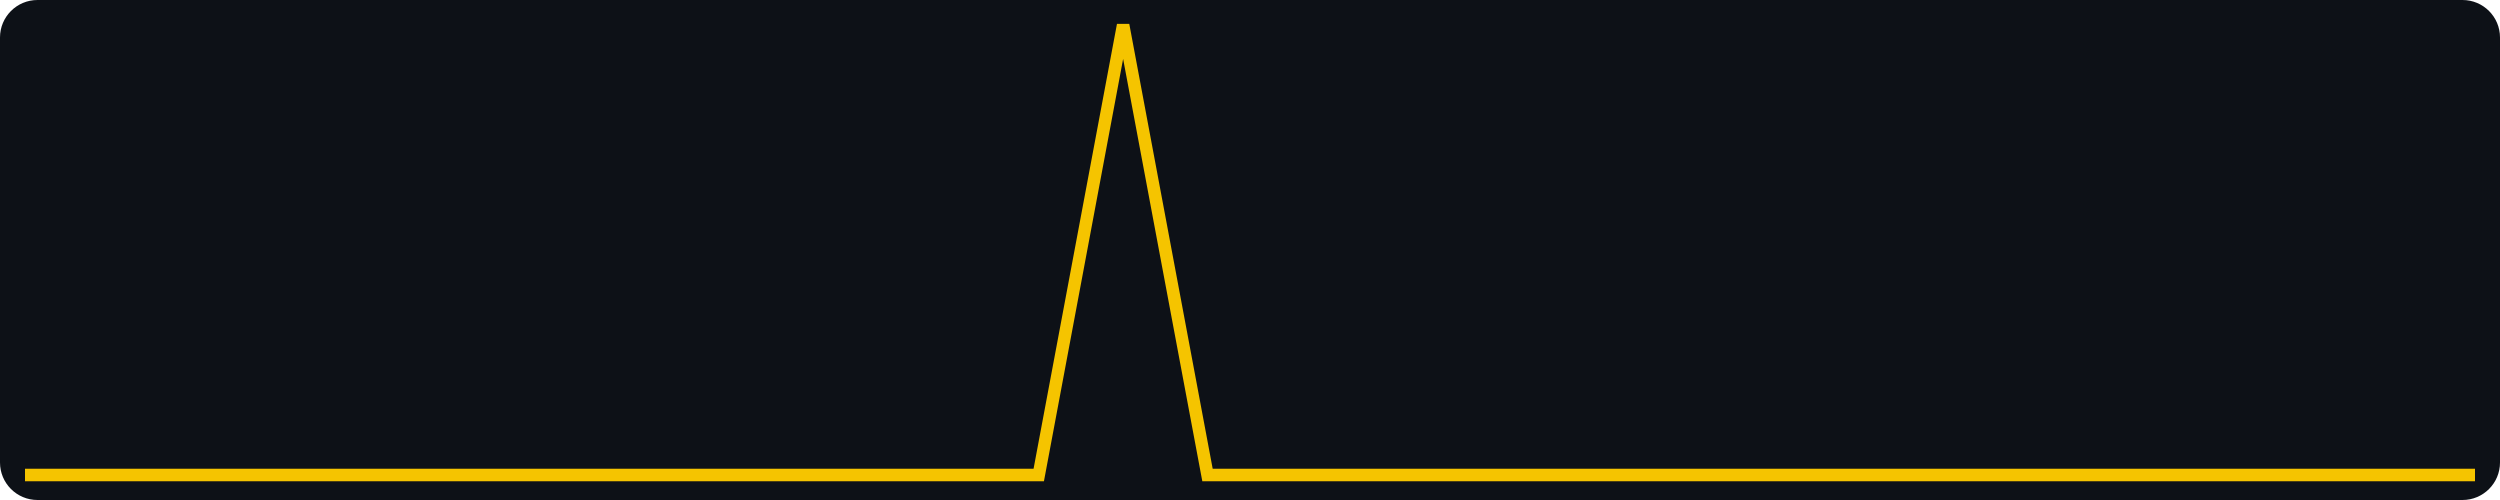
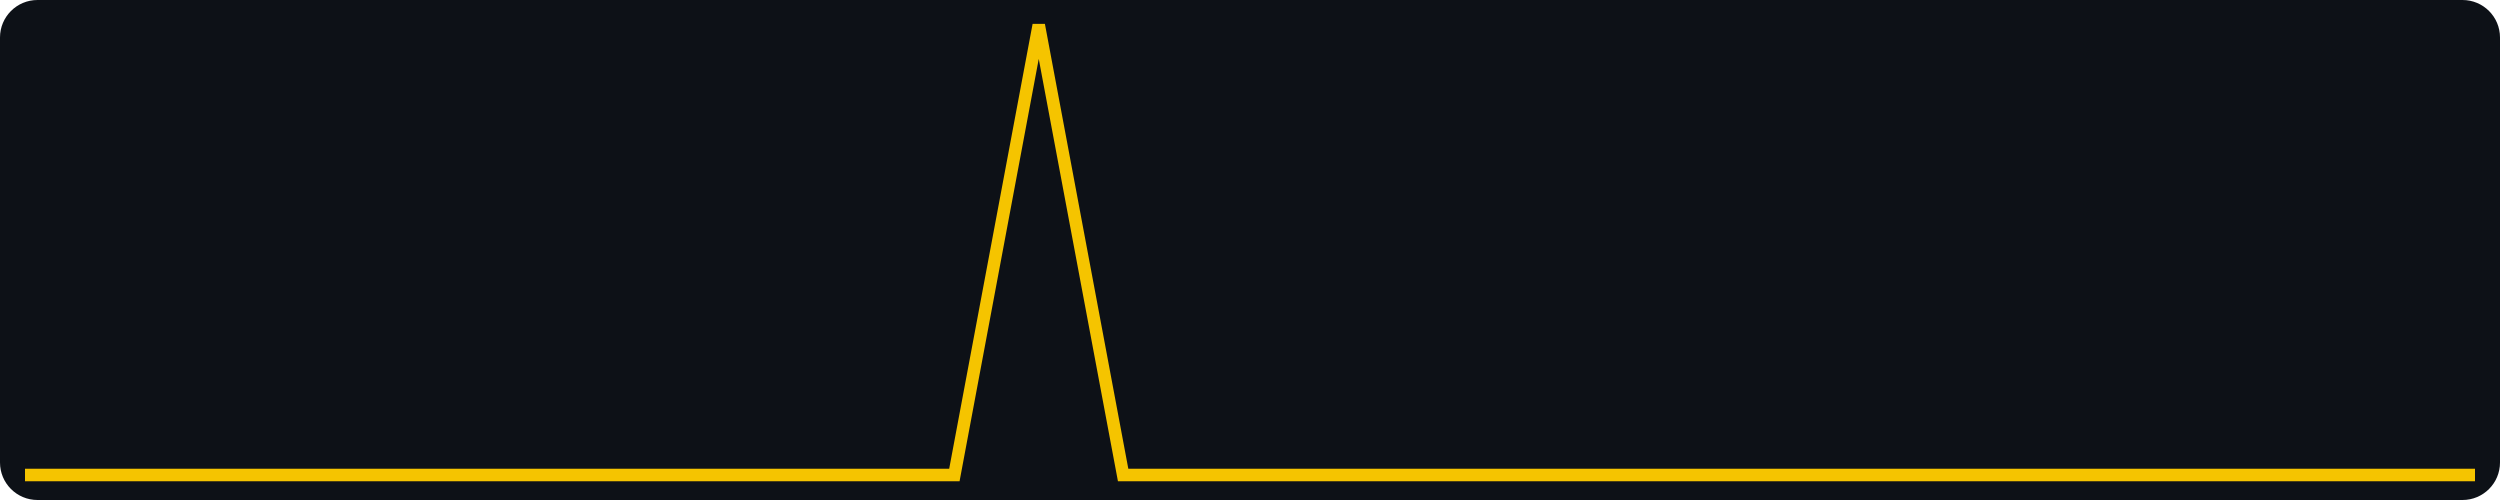
<svg xmlns="http://www.w3.org/2000/svg" width="400" height="80" viewBox="0 0 400 80" role="img" aria-label="views, last 30 days, max 1">
  <rect width="400" height="80" fill="#0d1117" rx="6" />
-   <polyline fill="none" stroke="#f5c400" stroke-width="2" points="4.0,76.0 17.5,76.0 31.0,76.0 44.6,76.0 58.1,76.0 71.6,76.0 85.1,76.0 98.6,76.0 112.1,76.0 125.7,76.0 139.2,76.0 152.7,76.0 166.2,76.0 179.7,4.0 193.2,76.0 206.8,76.0 220.3,76.0 233.8,76.0 247.3,76.0 260.8,76.0 274.3,76.0 287.9,76.0 301.4,76.0 314.9,76.0 328.4,76.0 341.9,76.0 355.4,76.0 369.0,76.0 382.5,76.0 396.0,76.0" />
+   <polyline fill="none" stroke="#f5c400" stroke-width="2" points="4.0,76.0 17.5,76.0 31.0,76.0 44.6,76.0 58.1,76.0 71.6,76.0 85.1,76.0 98.6,76.0 112.1,76.0 125.7,76.0 139.2,76.0 152.7,76.0 166.2,4.0 179.7,76.0 193.2,76.0 206.8,76.0 220.3,76.0 233.8,76.0 247.3,76.0 260.8,76.0 274.3,76.0 287.9,76.0 301.4,76.0 314.9,76.0 328.4,76.0 341.9,76.0 355.4,76.0 369.0,76.0 382.5,76.0 396.0,76.0" />
</svg>
